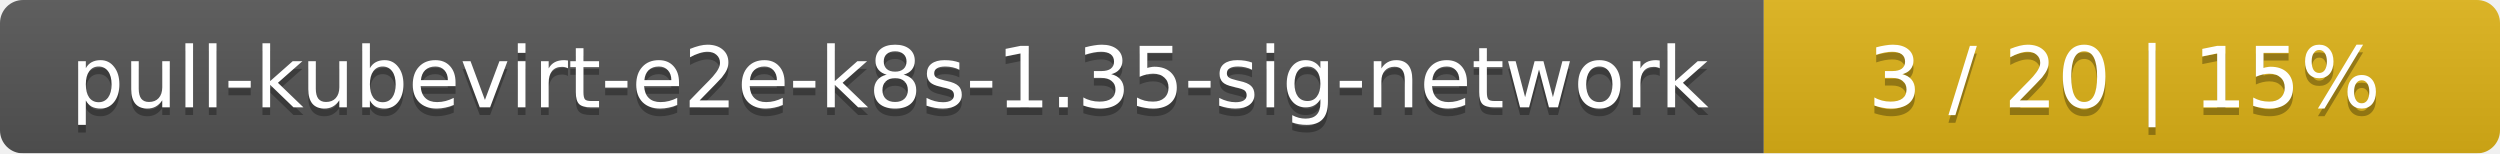
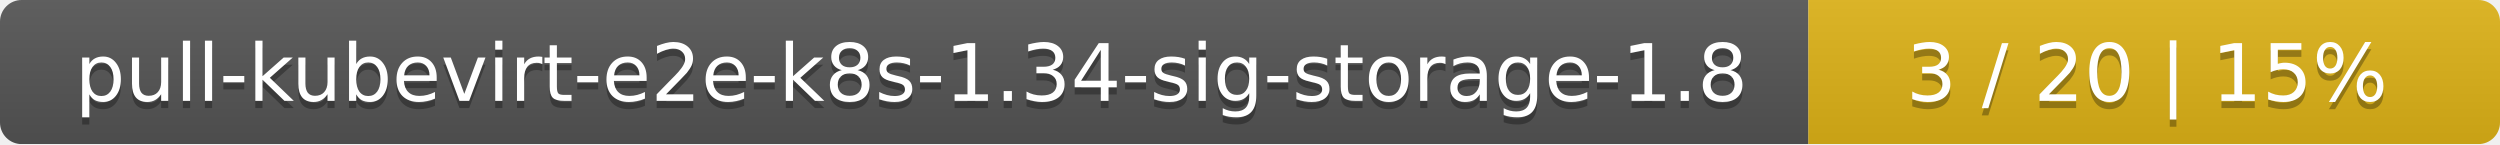
- <svg xmlns="http://www.w3.org/2000/svg" width="326" height="20">
+ <svg xmlns="http://www.w3.org/2000/svg" width="347" height="20">
  <linearGradient id="smooth" x2="0" y2="100%">
    <stop offset="0" stop-color="#bbb" stop-opacity=".1" />
    <stop offset="1" stop-opacity=".1" />
  </linearGradient>
  <mask id="round">
-     <rect width="326" height="20" rx="3" fill="#fff" />
+     <rect width="347" height="20" rx="3" fill="#fff" />
  </mask>
  <g mask="url(#round)">
-     <rect width="230" height="20" fill="#555" />
-     <rect x="230" width="96" height="20" fill="#dfb317" />
-     <rect width="326" height="20" fill="url(#smooth)" />
+     <rect width="251" height="20" fill="#555" />
+     <rect x="251" width="96" height="20" fill="#dfb317" />
+     <rect width="347" height="20" fill="url(#smooth)" />
  </g>
  <g fill="#fff" text-anchor="middle" font-family="DejaVu Sans,Verdana,Geneva,sans-serif" font-size="11">
-     <text x="116" y="15" fill="#010101" fill-opacity=".3">pull-kubevirt-e2e-k8s-1.35-sig-network</text>
-     <text x="116" y="14">pull-kubevirt-e2e-k8s-1.35-sig-network</text>
-     <text x="277" y="15" fill="#010101" fill-opacity=".3">3 / 20    |    15%</text>
-     <text x="277" y="14">3 / 20    |    15%</text>
+     <text x="126.5" y="15" fill="#010101" fill-opacity=".3">pull-kubevirt-e2e-k8s-1.34-sig-storage-1.8</text>
+     <text x="126.5" y="14">pull-kubevirt-e2e-k8s-1.34-sig-storage-1.8</text>
+     <text x="298" y="15" fill="#010101" fill-opacity=".3">3 / 20    |    15%</text>
+     <text x="298" y="14">3 / 20    |    15%</text>
  </g>
</svg>
